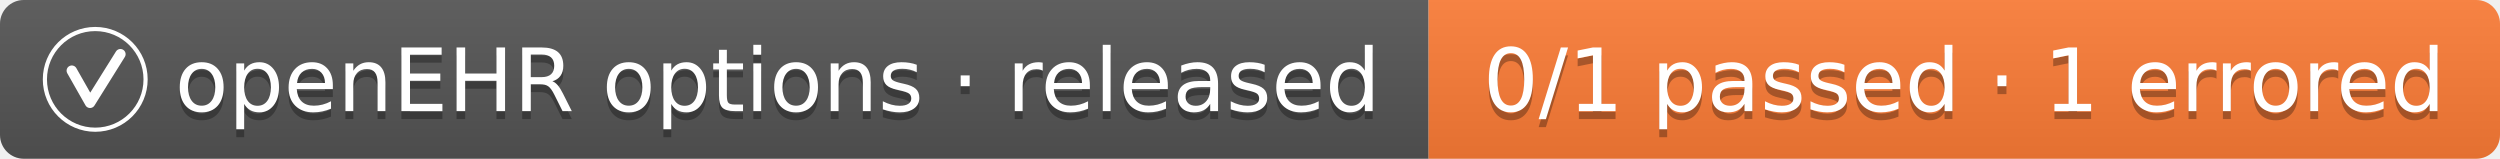
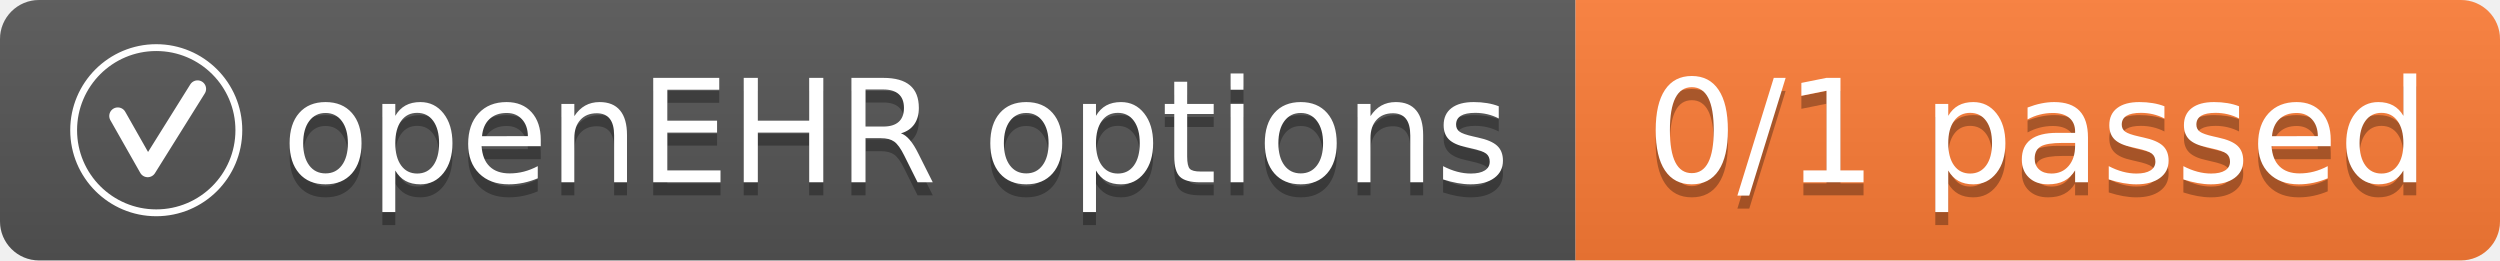
- <svg xmlns="http://www.w3.org/2000/svg" width="315" height="20" role="img" aria-label="openEHR options · released: 0/1 passed · 1 errored">
+ <svg xmlns="http://www.w3.org/2000/svg" width="192" height="20" role="img" aria-label="openEHR options: 0/1 passed, 1 errored">
  <linearGradient id="s" x2="0" y2="100%">
    <stop offset="0" stop-color="#bbb" stop-opacity=".1" />
    <stop offset="1" stop-opacity=".1" />
  </linearGradient>
  <clipPath id="r">
-     <rect width="315" height="20" rx="3" fill="#fff" />
+     <rect width="192" height="20" rx="3" fill="#fff" />
  </clipPath>
  <g clip-path="url(#r)">
-     <rect width="180" height="20" fill="#555" />
-     <rect x="180" width="135" height="20" fill="#fe7d37" />
-     <rect width="315" height="20" fill="url(#s)" />
+     <rect width="121" height="20" fill="#555" />
+     <rect x="121" width="71" height="20" fill="#fe7d37" />
+     <rect width="192" height="20" fill="url(#s)" />
  </g>
  <svg x="5" y="3" width="14" height="14" viewBox="0 0 64 64" aria-hidden="true">
    <g fill="none" stroke="#fff">
      <circle cx="32" cy="32" r="29" stroke-width="2.4" />
      <path d="M18.5 27 L29 45.5 L46.5 17.5" stroke-width="6" stroke-linecap="round" stroke-linejoin="round" />
    </g>
  </svg>
  <g fill="#fff" text-anchor="middle" font-family="Verdana,Geneva,DejaVu Sans,sans-serif" text-rendering="geometricPrecision" font-size="110">
-     <text aria-hidden="true" x="980" y="150" fill="#010101" fill-opacity=".3" transform="scale(.1)" textLength="1521">openEHR options · released</text>
-     <text aria-hidden="true" x="980" y="140" transform="scale(.1)" textLength="1521">openEHR options · released</text>
-     <text aria-hidden="true" x="2475" y="150" fill="#010101" fill-opacity=".3" transform="scale(.1)" textLength="1244">0/1 passed · 1 errored</text>
-     <text aria-hidden="true" x="2475" y="140" transform="scale(.1)" textLength="1244">0/1 passed · 1 errored</text>
+     <text aria-hidden="true" x="688" y="150" fill="#010101" fill-opacity=".3" transform="scale(.1)" textLength="937">openEHR options</text>
+     <text aria-hidden="true" x="688" y="140" transform="scale(.1)" textLength="937">openEHR options</text>
+     <text aria-hidden="true" x="1565" y="150" fill="#010101" fill-opacity=".3" transform="scale(.1)" textLength="610">0/1 passed</text>
+     <text aria-hidden="true" x="1565" y="140" transform="scale(.1)" textLength="610">0/1 passed</text>
  </g>
</svg>
